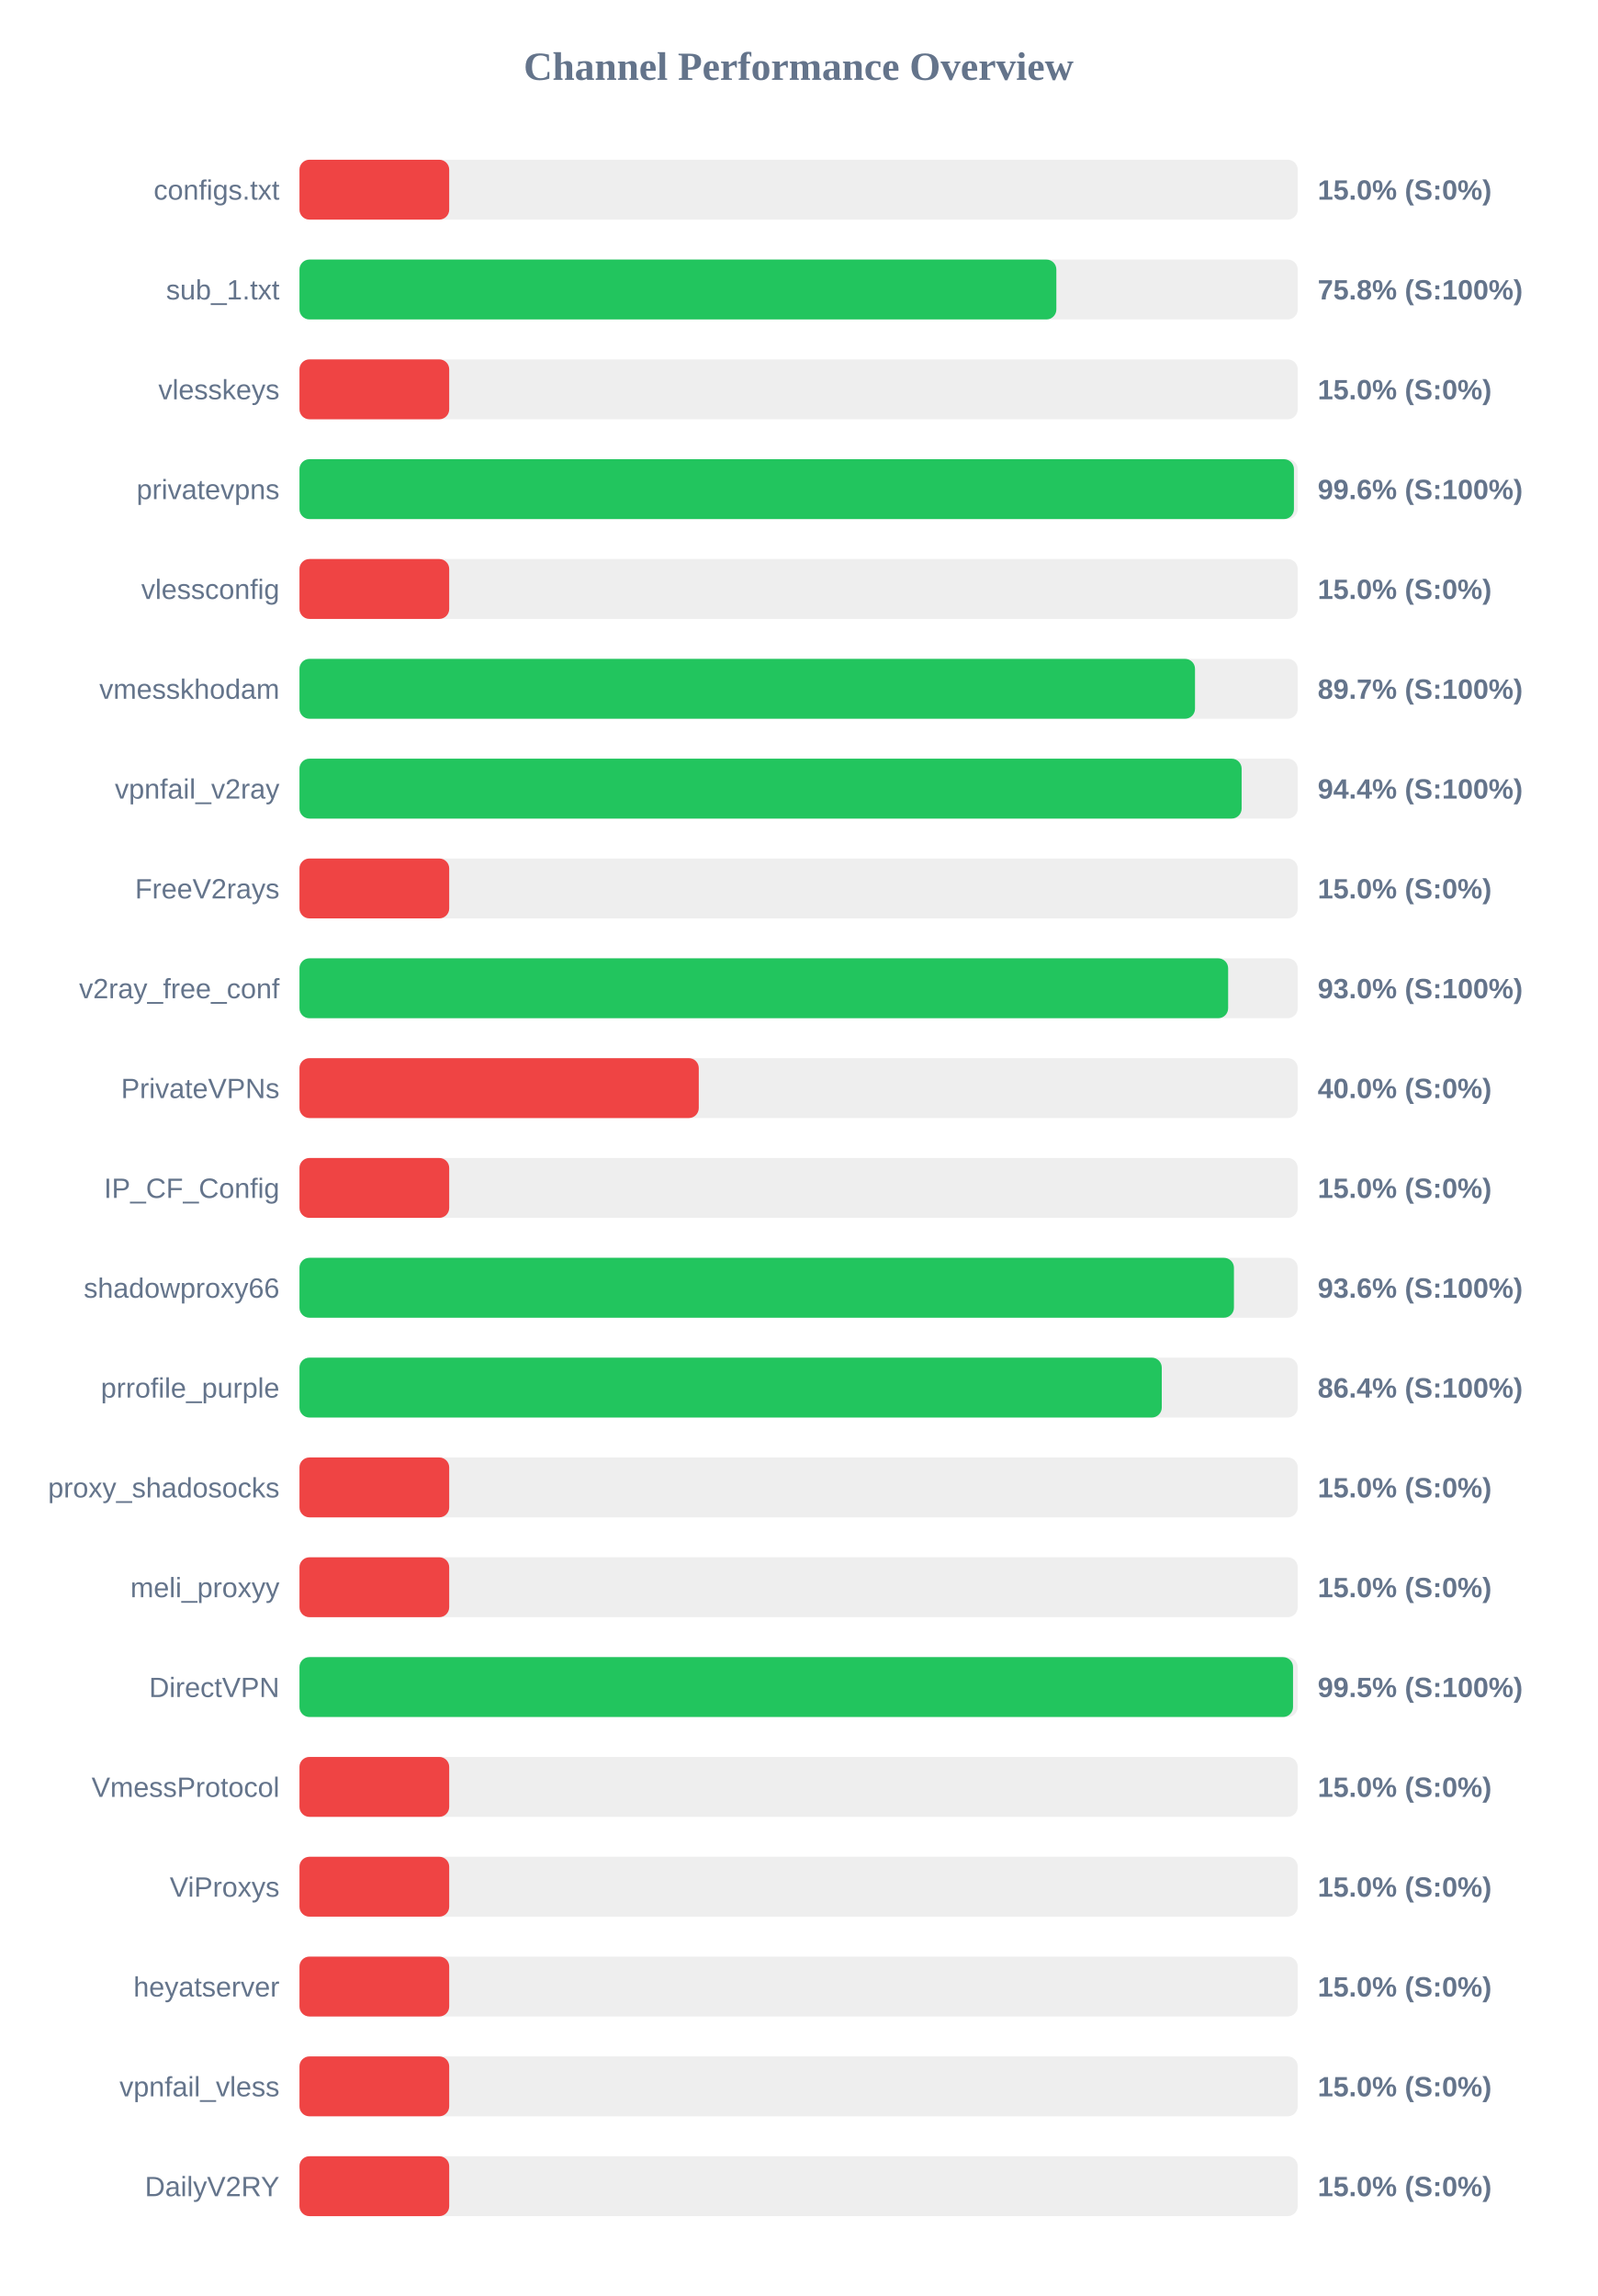
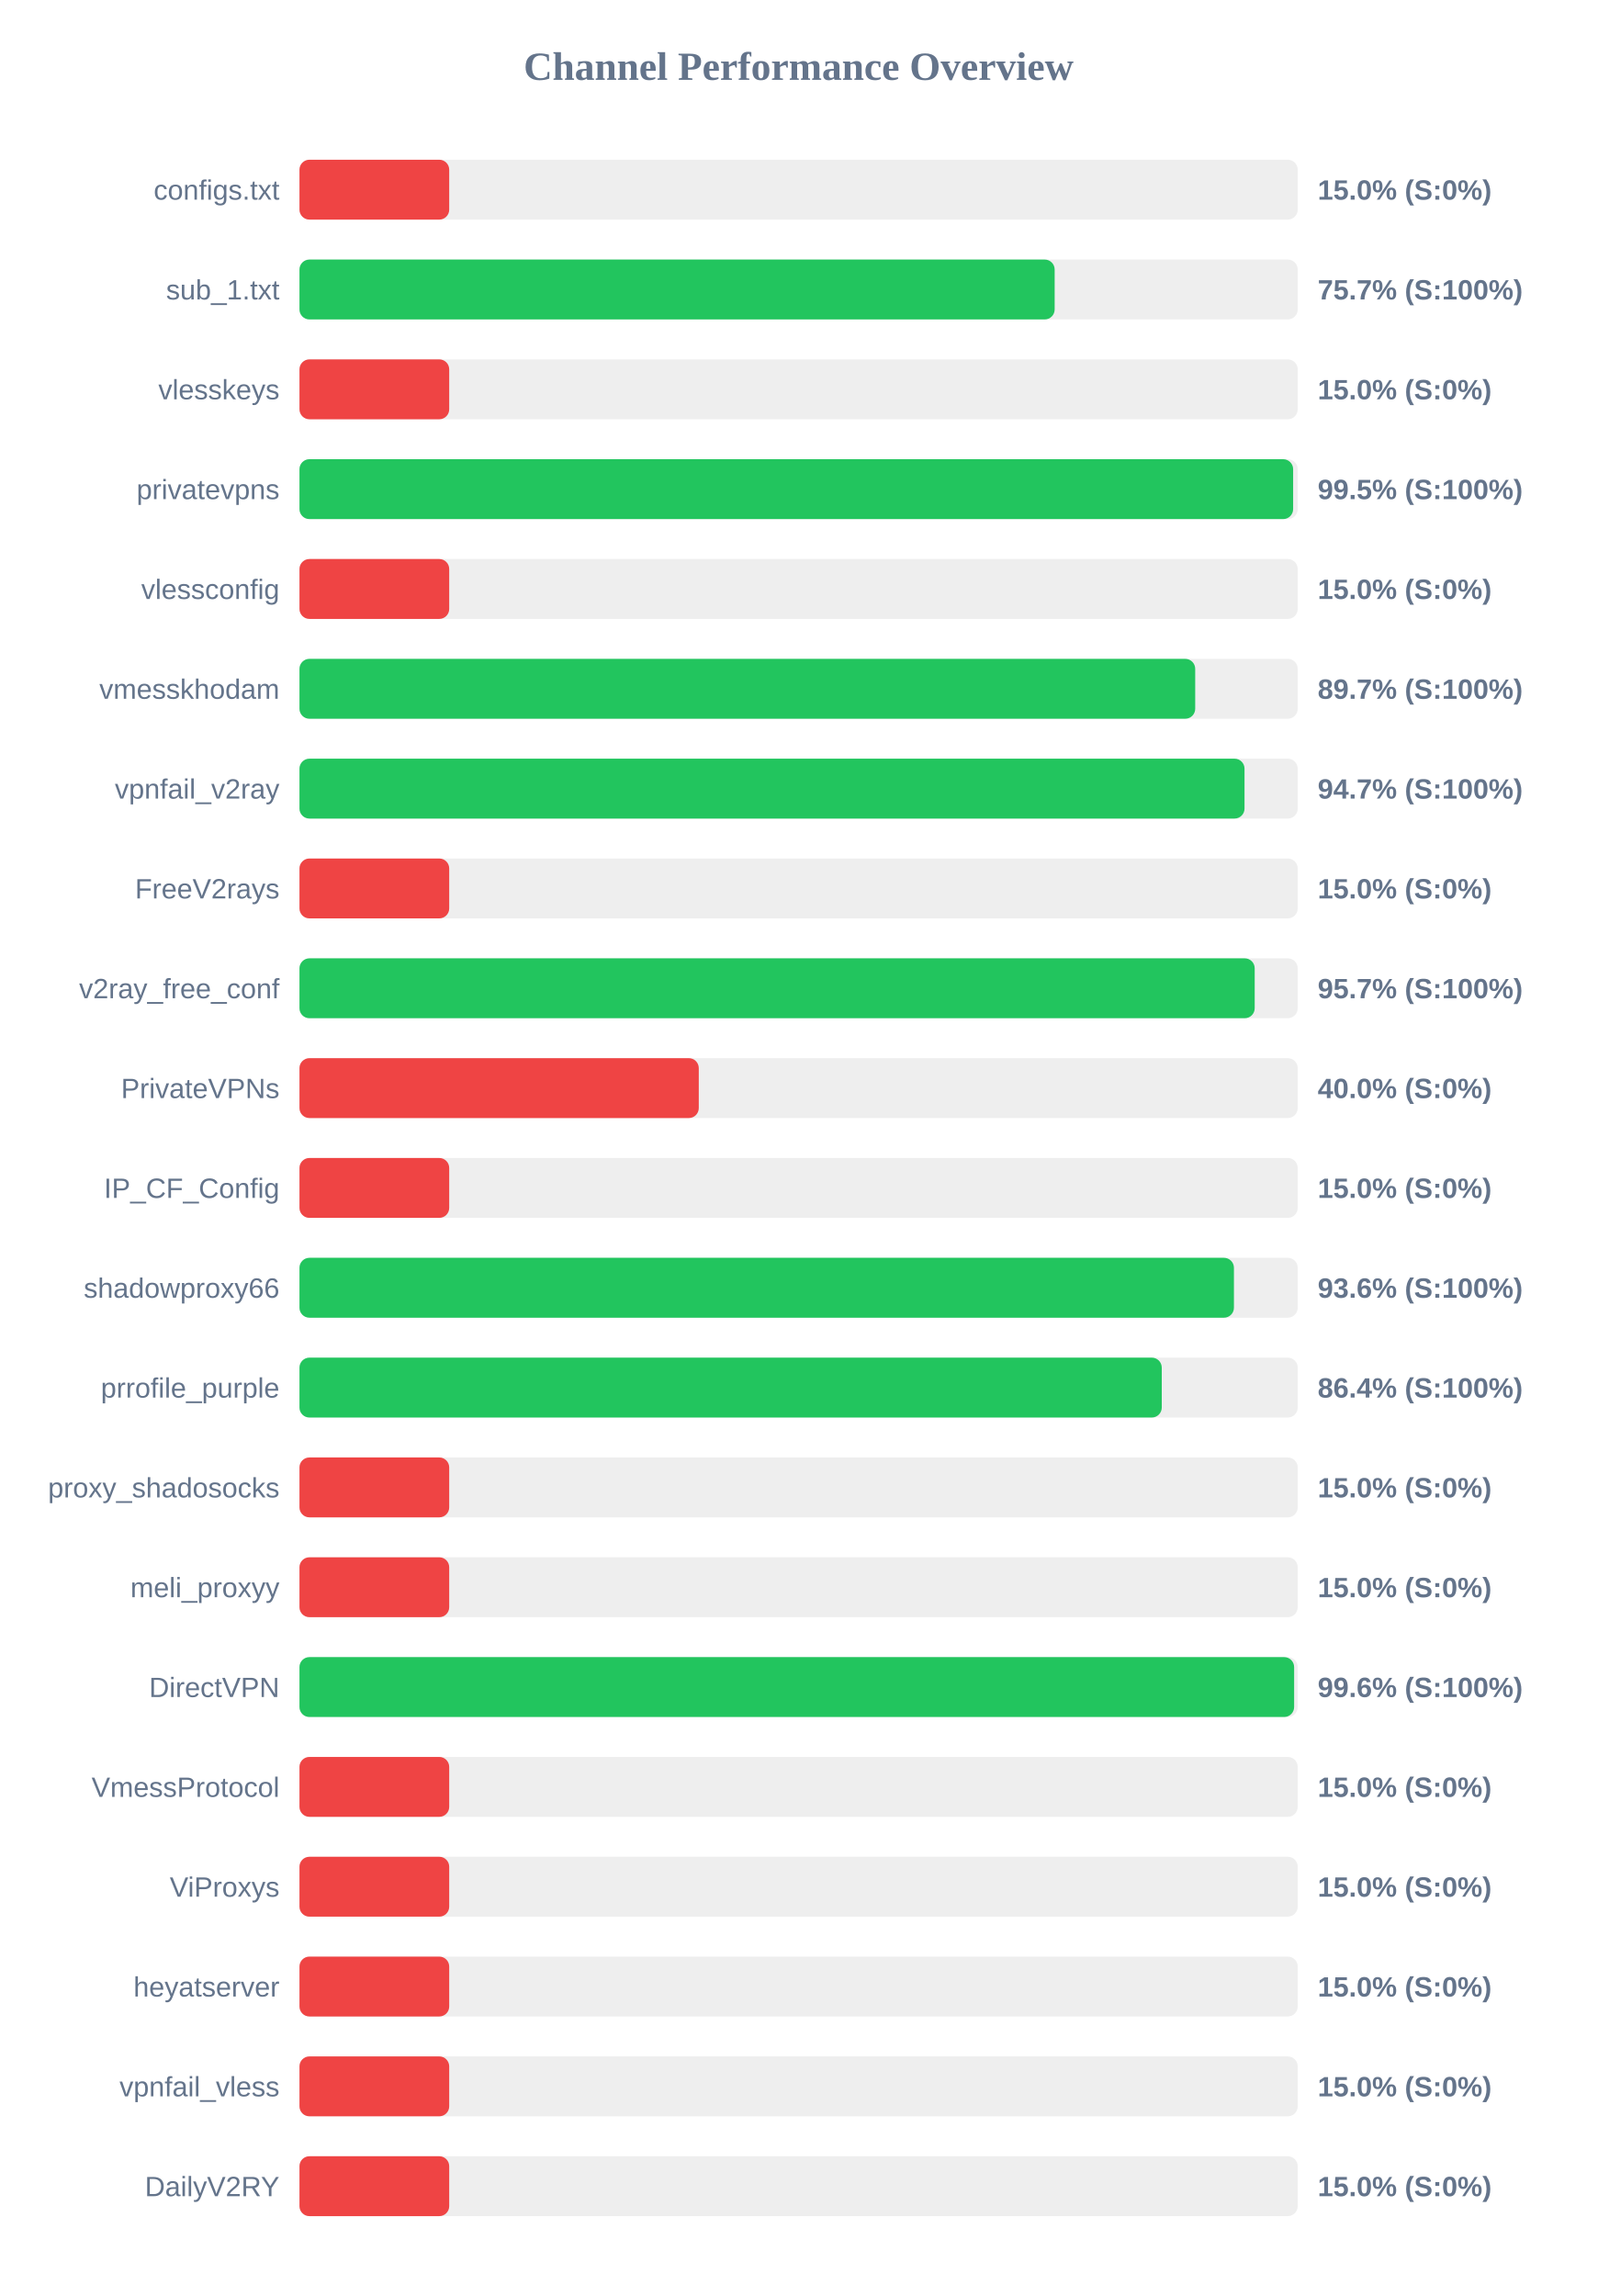
<svg xmlns="http://www.w3.org/2000/svg" width="800" height="1150" version="1.1">
  <style>
        .row { font: 14px Arial; fill: #64748b; }
        .score { font: bold 14px Arial; fill: #64748b; }
    </style>
  <text x="400" y="40" text-anchor="middle" font-size="20px" font-weight="bold" fill="#64748b">Channel Performance Overview</text>
  <rect x="150" y="80" width="500" height="30" fill="#eee" rx="5" />
  <rect x="150" y="80" width="75.0" height="30" fill="#ef4444" rx="5" />
  <text x="140" y="100" text-anchor="end" class="row">configs.txt</text>
  <text x="660" y="100" text-anchor="start" class="score">15.0% (S:0%)</text>
  <rect x="150" y="130" width="500" height="30" fill="#eee" rx="5" />
-   <rect x="150" y="130" width="379.1" height="30" fill="#22c55e" rx="5" />
+   <rect x="150" y="130" width="378.25" height="30" fill="#22c55e" rx="5" />
  <text x="140" y="150" text-anchor="end" class="row">sub_1.txt</text>
-   <text x="660" y="150" text-anchor="start" class="score">75.8% (S:100%)</text>
+   <text x="660" y="150" text-anchor="start" class="score">75.7% (S:100%)</text>
  <rect x="150" y="180" width="500" height="30" fill="#eee" rx="5" />
  <rect x="150" y="180" width="75.0" height="30" fill="#ef4444" rx="5" />
  <text x="140" y="200" text-anchor="end" class="row">vlesskeys</text>
  <text x="660" y="200" text-anchor="start" class="score">15.0% (S:0%)</text>
  <rect x="150" y="230" width="500" height="30" fill="#eee" rx="5" />
-   <rect x="150" y="230" width="498.1" height="30" fill="#22c55e" rx="5" />
+   <rect x="150" y="230" width="497.7" height="30" fill="#22c55e" rx="5" />
  <text x="140" y="250" text-anchor="end" class="row">privatevpns</text>
-   <text x="660" y="250" text-anchor="start" class="score">99.6% (S:100%)</text>
+   <text x="660" y="250" text-anchor="start" class="score">99.5% (S:100%)</text>
  <rect x="150" y="280" width="500" height="30" fill="#eee" rx="5" />
  <rect x="150" y="280" width="75.0" height="30" fill="#ef4444" rx="5" />
  <text x="140" y="300" text-anchor="end" class="row">vlessconfig</text>
  <text x="660" y="300" text-anchor="start" class="score">15.0% (S:0%)</text>
  <rect x="150" y="330" width="500" height="30" fill="#eee" rx="5" />
-   <rect x="150" y="330" width="448.55" height="30" fill="#22c55e" rx="5" />
+   <rect x="150" y="330" width="448.65" height="30" fill="#22c55e" rx="5" />
  <text x="140" y="350" text-anchor="end" class="row">vmesskhodam</text>
  <text x="660" y="350" text-anchor="start" class="score">89.7% (S:100%)</text>
  <rect x="150" y="380" width="500" height="30" fill="#eee" rx="5" />
-   <rect x="150" y="380" width="471.9" height="30" fill="#22c55e" rx="5" />
+   <rect x="150" y="380" width="473.35" height="30" fill="#22c55e" rx="5" />
  <text x="140" y="400" text-anchor="end" class="row">vpnfail_v2ray</text>
-   <text x="660" y="400" text-anchor="start" class="score">94.4% (S:100%)</text>
+   <text x="660" y="400" text-anchor="start" class="score">94.7% (S:100%)</text>
  <rect x="150" y="430" width="500" height="30" fill="#eee" rx="5" />
  <rect x="150" y="430" width="75.0" height="30" fill="#ef4444" rx="5" />
  <text x="140" y="450" text-anchor="end" class="row">FreeV2rays</text>
  <text x="660" y="450" text-anchor="start" class="score">15.0% (S:0%)</text>
  <rect x="150" y="480" width="500" height="30" fill="#eee" rx="5" />
-   <rect x="150" y="480" width="465.15" height="30" fill="#22c55e" rx="5" />
+   <rect x="150" y="480" width="478.45" height="30" fill="#22c55e" rx="5" />
  <text x="140" y="500" text-anchor="end" class="row">v2ray_free_conf</text>
-   <text x="660" y="500" text-anchor="start" class="score">93.0% (S:100%)</text>
+   <text x="660" y="500" text-anchor="start" class="score">95.7% (S:100%)</text>
  <rect x="150" y="530" width="500" height="30" fill="#eee" rx="5" />
  <rect x="150" y="530" width="200.0" height="30" fill="#ef4444" rx="5" />
  <text x="140" y="550" text-anchor="end" class="row">PrivateVPNs</text>
  <text x="660" y="550" text-anchor="start" class="score">40.0% (S:0%)</text>
  <rect x="150" y="580" width="500" height="30" fill="#eee" rx="5" />
  <rect x="150" y="580" width="75.0" height="30" fill="#ef4444" rx="5" />
  <text x="140" y="600" text-anchor="end" class="row">IP_CF_Config</text>
  <text x="660" y="600" text-anchor="start" class="score">15.0% (S:0%)</text>
  <rect x="150" y="630" width="500" height="30" fill="#eee" rx="5" />
  <rect x="150" y="630" width="468.05" height="30" fill="#22c55e" rx="5" />
  <text x="140" y="650" text-anchor="end" class="row">shadowproxy66</text>
  <text x="660" y="650" text-anchor="start" class="score">93.6% (S:100%)</text>
  <rect x="150" y="680" width="500" height="30" fill="#eee" rx="5" />
  <rect x="150" y="680" width="431.9" height="30" fill="#22c55e" rx="5" />
  <text x="140" y="700" text-anchor="end" class="row">prrofile_purple</text>
  <text x="660" y="700" text-anchor="start" class="score">86.4% (S:100%)</text>
  <rect x="150" y="730" width="500" height="30" fill="#eee" rx="5" />
  <rect x="150" y="730" width="75.0" height="30" fill="#ef4444" rx="5" />
  <text x="140" y="750" text-anchor="end" class="row">proxy_shadosocks</text>
  <text x="660" y="750" text-anchor="start" class="score">15.0% (S:0%)</text>
  <rect x="150" y="780" width="500" height="30" fill="#eee" rx="5" />
  <rect x="150" y="780" width="75.0" height="30" fill="#ef4444" rx="5" />
  <text x="140" y="800" text-anchor="end" class="row">meli_proxyy</text>
  <text x="660" y="800" text-anchor="start" class="score">15.0% (S:0%)</text>
  <rect x="150" y="830" width="500" height="30" fill="#eee" rx="5" />
-   <rect x="150" y="830" width="497.65" height="30" fill="#22c55e" rx="5" />
+   <rect x="150" y="830" width="498.2" height="30" fill="#22c55e" rx="5" />
  <text x="140" y="850" text-anchor="end" class="row">DirectVPN</text>
-   <text x="660" y="850" text-anchor="start" class="score">99.5% (S:100%)</text>
+   <text x="660" y="850" text-anchor="start" class="score">99.6% (S:100%)</text>
  <rect x="150" y="880" width="500" height="30" fill="#eee" rx="5" />
  <rect x="150" y="880" width="75.0" height="30" fill="#ef4444" rx="5" />
  <text x="140" y="900" text-anchor="end" class="row">VmessProtocol</text>
  <text x="660" y="900" text-anchor="start" class="score">15.0% (S:0%)</text>
  <rect x="150" y="930" width="500" height="30" fill="#eee" rx="5" />
  <rect x="150" y="930" width="75.0" height="30" fill="#ef4444" rx="5" />
  <text x="140" y="950" text-anchor="end" class="row">ViProxys</text>
  <text x="660" y="950" text-anchor="start" class="score">15.0% (S:0%)</text>
  <rect x="150" y="980" width="500" height="30" fill="#eee" rx="5" />
  <rect x="150" y="980" width="75.0" height="30" fill="#ef4444" rx="5" />
  <text x="140" y="1000" text-anchor="end" class="row">heyatserver</text>
  <text x="660" y="1000" text-anchor="start" class="score">15.0% (S:0%)</text>
  <rect x="150" y="1030" width="500" height="30" fill="#eee" rx="5" />
  <rect x="150" y="1030" width="75.0" height="30" fill="#ef4444" rx="5" />
  <text x="140" y="1050" text-anchor="end" class="row">vpnfail_vless</text>
  <text x="660" y="1050" text-anchor="start" class="score">15.0% (S:0%)</text>
  <rect x="150" y="1080" width="500" height="30" fill="#eee" rx="5" />
  <rect x="150" y="1080" width="75.0" height="30" fill="#ef4444" rx="5" />
  <text x="140" y="1100" text-anchor="end" class="row">DailyV2RY</text>
  <text x="660" y="1100" text-anchor="start" class="score">15.0% (S:0%)</text>
</svg>
